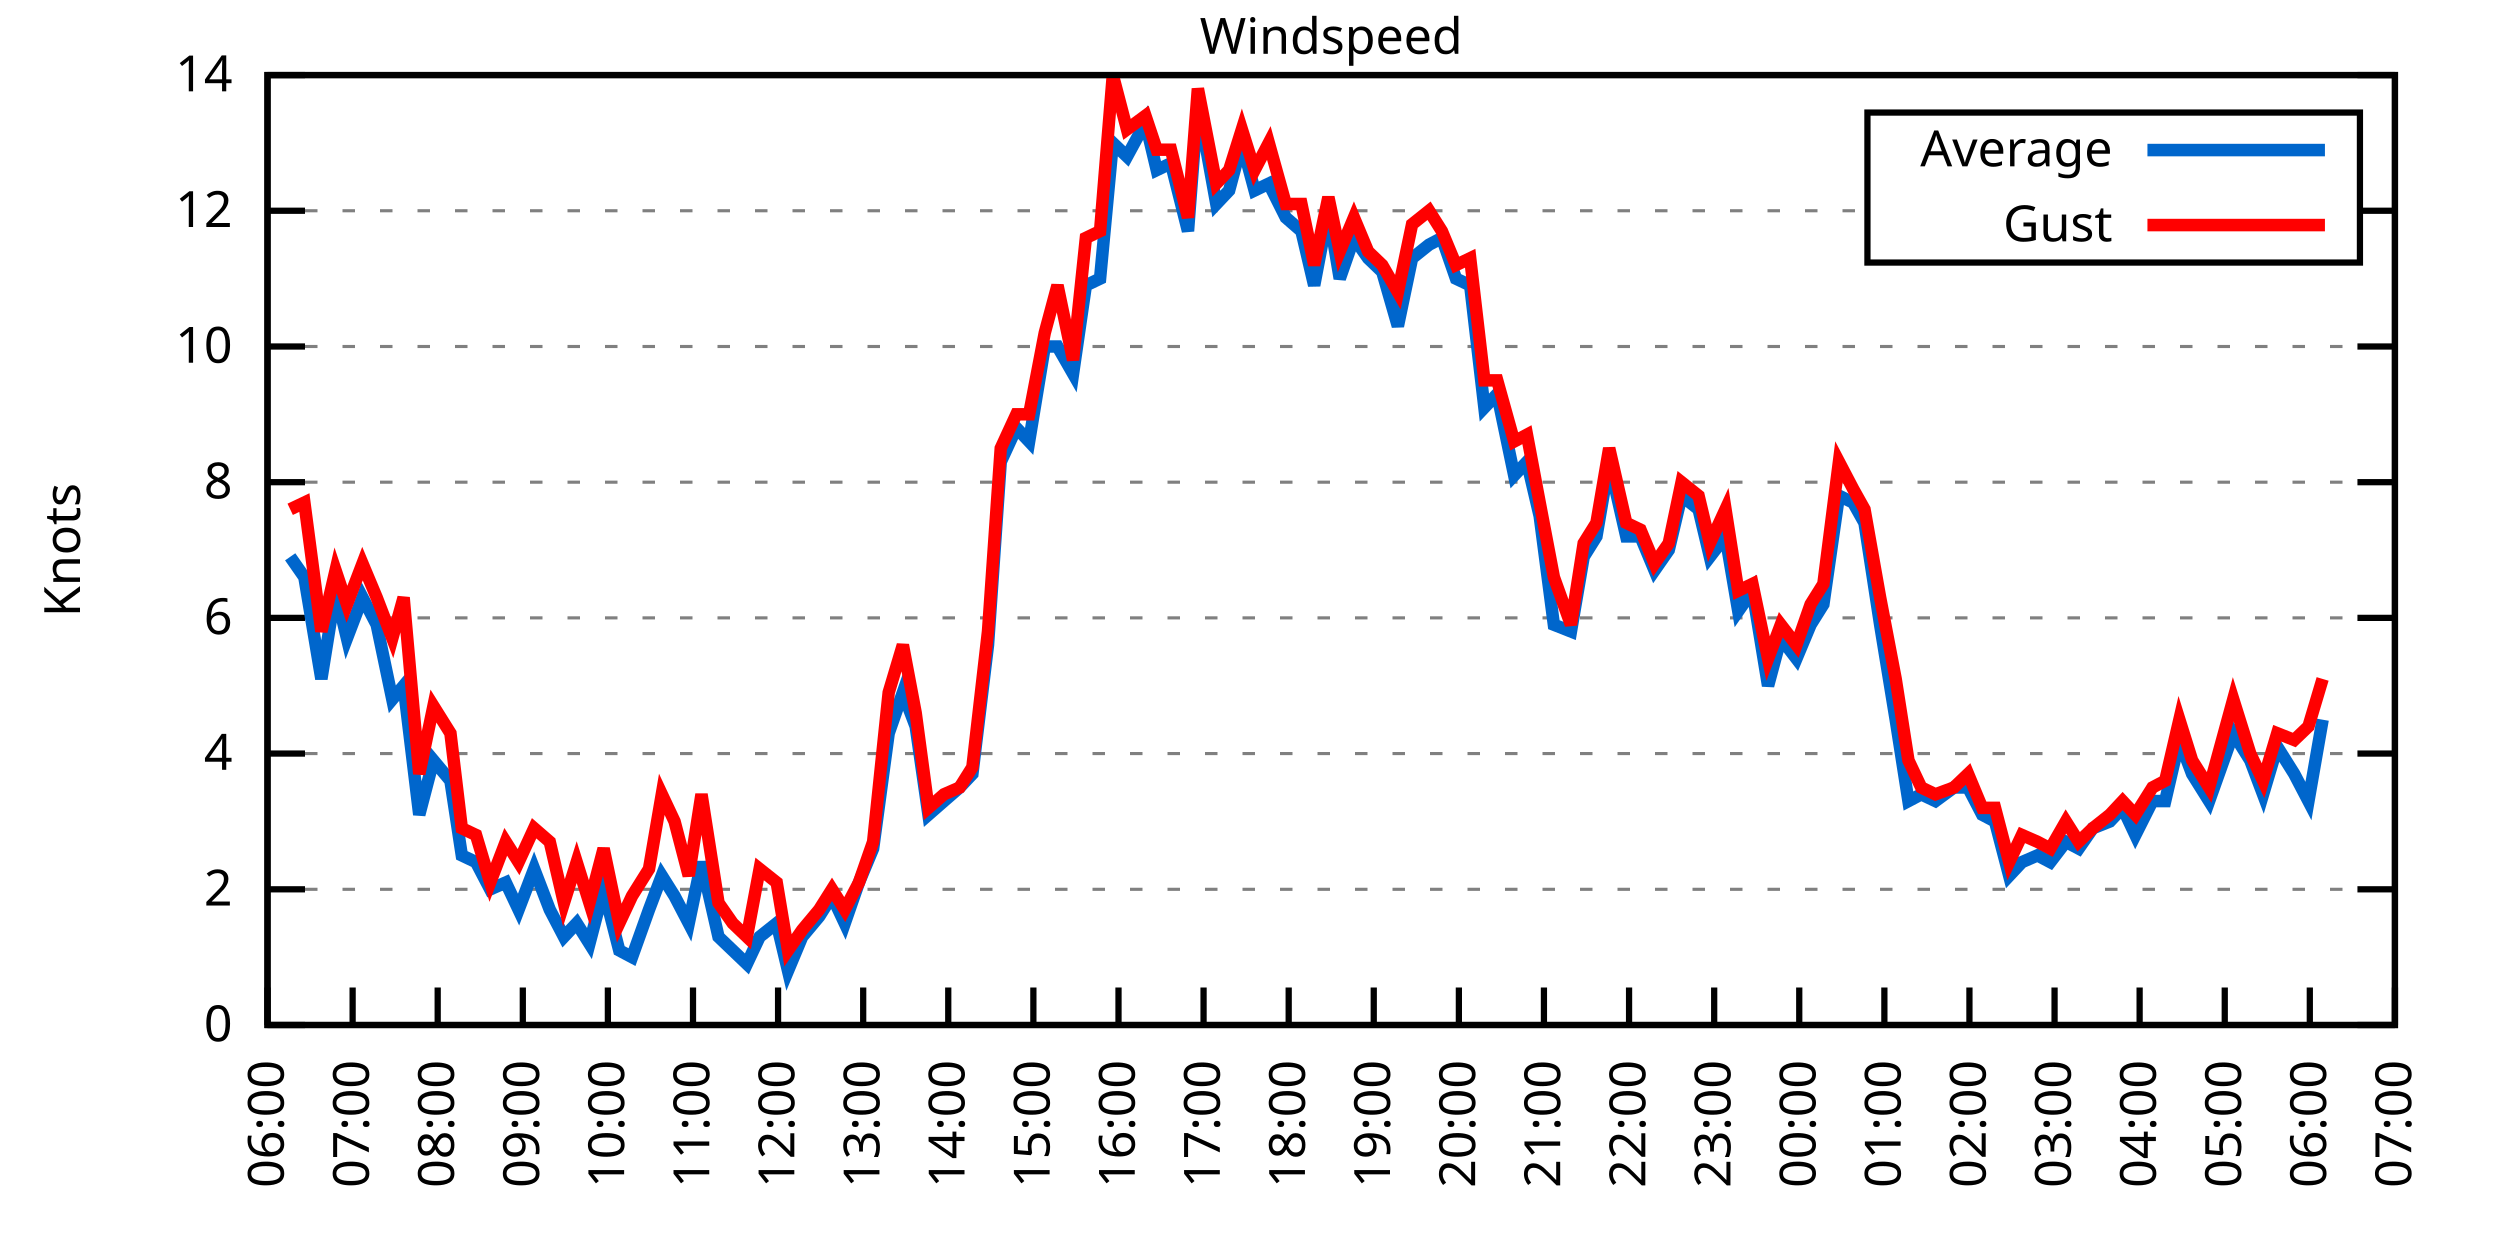
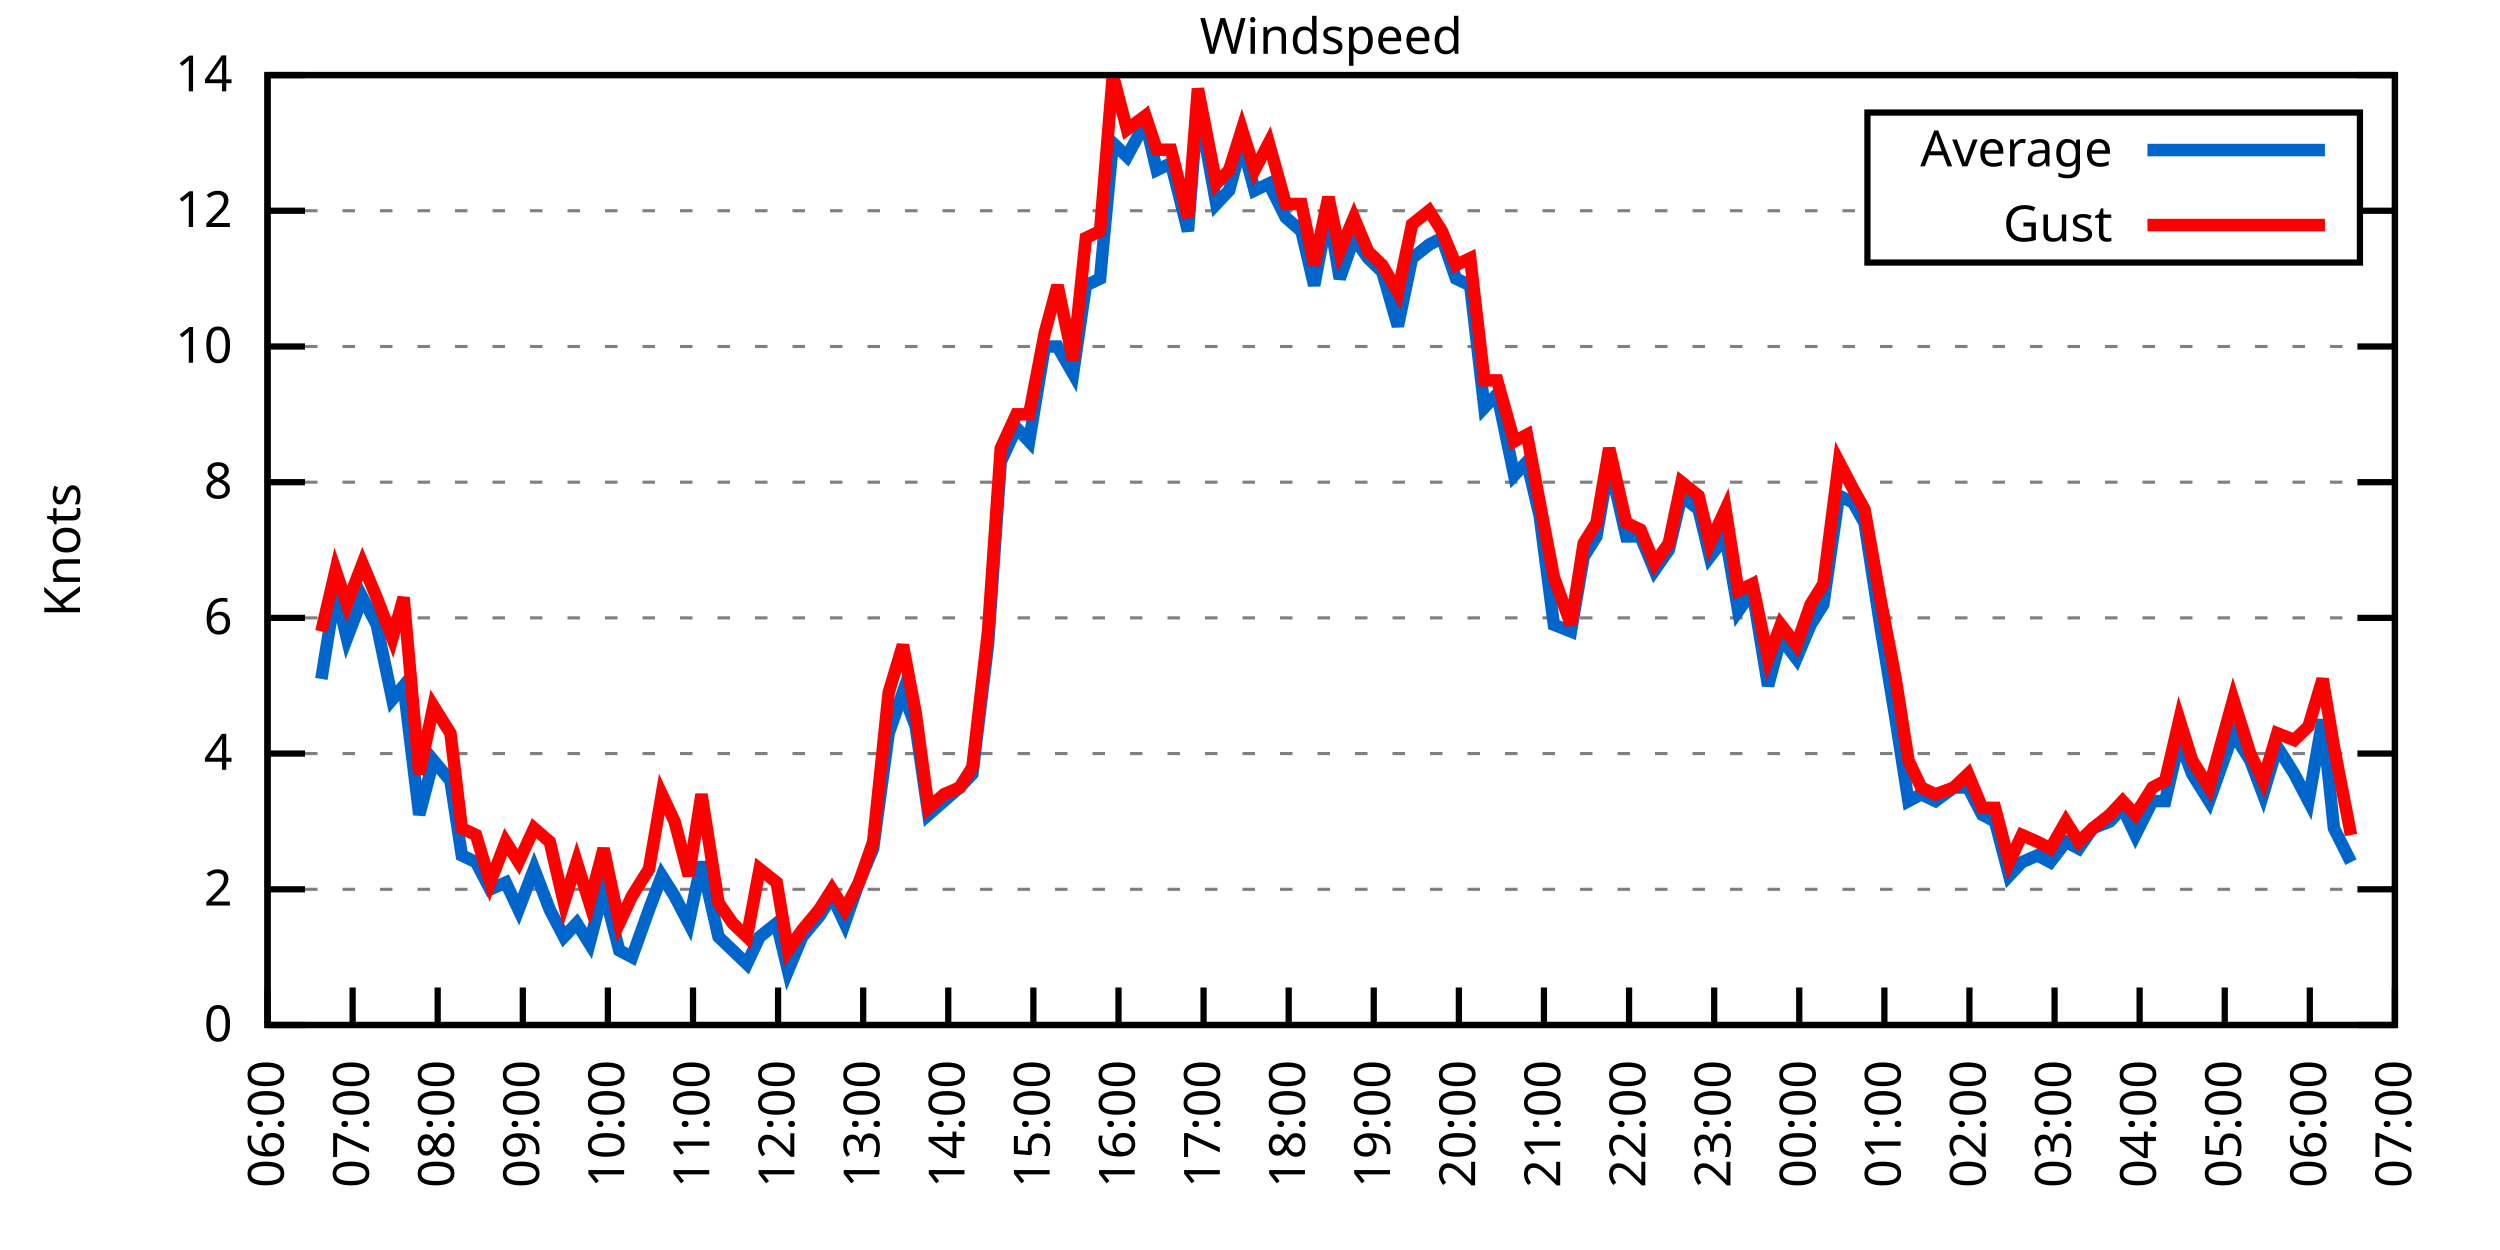
<svg xmlns="http://www.w3.org/2000/svg" xmlns:xlink="http://www.w3.org/1999/xlink" width="400" height="200" viewBox="0 0 400 200">
  <g id="gnuplot_canvas">
    <rect x="0" y="0" width="400" height="200" fill="none" />
    <defs>
      <circle id="gpDot" r="0.5" stroke-width="0.5" stroke="currentColor" />
      <path id="gpPt0" stroke-width="0.333" stroke="currentColor" d="M-1,0 h2 M0,-1 v2" />
      <path id="gpPt1" stroke-width="0.333" stroke="currentColor" d="M-1,-1 L1,1 M1,-1 L-1,1" />
      <path id="gpPt2" stroke-width="0.333" stroke="currentColor" d="M-1,0 L1,0 M0,-1 L0,1 M-1,-1 L1,1 M-1,1 L1,-1" />
      <rect id="gpPt3" stroke-width="0.333" stroke="currentColor" x="-1" y="-1" width="2" height="2" />
      <rect id="gpPt4" stroke-width="0.333" stroke="currentColor" fill="currentColor" x="-1" y="-1" width="2" height="2" />
      <circle id="gpPt5" stroke-width="0.333" stroke="currentColor" cx="0" cy="0" r="1" />
      <use xlink:href="#gpPt5" id="gpPt6" fill="currentColor" stroke="none" />
      <path id="gpPt7" stroke-width="0.333" stroke="currentColor" d="M0,-1.33 L-1.33,0.67 L1.33,0.67 z" />
      <use xlink:href="#gpPt7" id="gpPt8" fill="currentColor" stroke="none" />
      <use xlink:href="#gpPt7" id="gpPt9" stroke="currentColor" transform="rotate(180)" />
      <use xlink:href="#gpPt9" id="gpPt10" fill="currentColor" stroke="none" />
      <use xlink:href="#gpPt3" id="gpPt11" stroke="currentColor" transform="rotate(45)" />
      <use xlink:href="#gpPt11" id="gpPt12" fill="currentColor" stroke="none" />
      <path id="gpPt13" stroke-width="0.333" stroke="currentColor" d="M0,1.330 L1.265,0.411 L0.782,-1.067 L-0.782,-1.076 L-1.265,0.411 z" />
      <use xlink:href="#gpPt13" id="gpPt14" fill="currentColor" stroke="none" />
      <filter id="textbox" filterUnits="objectBoundingBox" x="0" y="0" height="1" width="1">
        <feFlood flood-color="white" flood-opacity="1" result="bgnd" />
        <feComposite in="SourceGraphic" in2="bgnd" operator="atop" />
      </filter>
      <filter id="greybox" filterUnits="objectBoundingBox" x="0" y="0" height="1" width="1">
        <feFlood flood-color="lightgrey" flood-opacity="1" result="grey" />
        <feComposite in="SourceGraphic" in2="grey" operator="atop" />
      </filter>
    </defs>
    <g fill="none" color="white" stroke="currentColor" stroke-width="1.00" stroke-linecap="butt" stroke-linejoin="miter">
</g>
    <g fill="none" color="black" stroke="currentColor" stroke-width="1.00" stroke-linecap="butt" stroke-linejoin="miter">
      <g stroke="none" shape-rendering="crispEdges">
        <polygon fill="rgb(255, 255, 255)" points="42.80,164.00 383.18,164.00 383.18,12.02 42.80,12.02 " />
      </g>
    </g>
    <g fill="none" color="black" stroke="currentColor" stroke-width="1.00" stroke-linecap="butt" stroke-linejoin="miter">
</g>
    <g fill="none" color="black" stroke="black" stroke-width="0.50" stroke-linecap="butt" stroke-linejoin="miter">
</g>
    <g fill="none" color="gray" stroke="currentColor" stroke-width="0.50" stroke-linecap="butt" stroke-linejoin="miter">
      <path stroke="gray" stroke-dasharray="2,4" class="gridline" d="M42.80,164.00 L383.19,164.00  " />
    </g>
    <g fill="none" color="gray" stroke="gray" stroke-width="1.00" stroke-linecap="butt" stroke-linejoin="miter">
</g>
    <g fill="none" color="black" stroke="currentColor" stroke-width="1.00" stroke-linecap="butt" stroke-linejoin="miter">
      <path stroke="black" d="M42.80,164.00 L48.80,164.00 M383.19,164.00 L377.19,164.00  " />
      <g transform="translate(37.20,166.60)" stroke="none" fill="black" font-family="Sans" font-size="8.00" text-anchor="end">
        <text>
          <tspan font-family="Sans"> 0</tspan>
        </text>
      </g>
    </g>
    <g fill="none" color="black" stroke="currentColor" stroke-width="1.00" stroke-linecap="butt" stroke-linejoin="miter">
</g>
    <g fill="none" color="black" stroke="black" stroke-width="0.50" stroke-linecap="butt" stroke-linejoin="miter">
</g>
    <g fill="none" color="gray" stroke="currentColor" stroke-width="0.50" stroke-linecap="butt" stroke-linejoin="miter">
      <path stroke="gray" stroke-dasharray="2,4" class="gridline" d="M42.80,142.29 L383.19,142.29  " />
    </g>
    <g fill="none" color="gray" stroke="gray" stroke-width="1.00" stroke-linecap="butt" stroke-linejoin="miter">
</g>
    <g fill="none" color="black" stroke="currentColor" stroke-width="1.00" stroke-linecap="butt" stroke-linejoin="miter">
      <path stroke="black" d="M42.80,142.29 L48.80,142.29 M383.19,142.29 L377.19,142.29  " />
      <g transform="translate(37.20,144.89)" stroke="none" fill="black" font-family="Sans" font-size="8.00" text-anchor="end">
        <text>
          <tspan font-family="Sans"> 2</tspan>
        </text>
      </g>
    </g>
    <g fill="none" color="black" stroke="currentColor" stroke-width="1.00" stroke-linecap="butt" stroke-linejoin="miter">
</g>
    <g fill="none" color="black" stroke="black" stroke-width="0.50" stroke-linecap="butt" stroke-linejoin="miter">
</g>
    <g fill="none" color="gray" stroke="currentColor" stroke-width="0.50" stroke-linecap="butt" stroke-linejoin="miter">
      <path stroke="gray" stroke-dasharray="2,4" class="gridline" d="M42.80,120.57 L383.19,120.57  " />
    </g>
    <g fill="none" color="gray" stroke="gray" stroke-width="1.00" stroke-linecap="butt" stroke-linejoin="miter">
</g>
    <g fill="none" color="black" stroke="currentColor" stroke-width="1.00" stroke-linecap="butt" stroke-linejoin="miter">
      <path stroke="black" d="M42.80,120.57 L48.80,120.57 M383.19,120.57 L377.19,120.57  " />
      <g transform="translate(37.20,123.17)" stroke="none" fill="black" font-family="Sans" font-size="8.00" text-anchor="end">
        <text>
          <tspan font-family="Sans"> 4</tspan>
        </text>
      </g>
    </g>
    <g fill="none" color="black" stroke="currentColor" stroke-width="1.00" stroke-linecap="butt" stroke-linejoin="miter">
</g>
    <g fill="none" color="black" stroke="black" stroke-width="0.50" stroke-linecap="butt" stroke-linejoin="miter">
</g>
    <g fill="none" color="gray" stroke="currentColor" stroke-width="0.50" stroke-linecap="butt" stroke-linejoin="miter">
      <path stroke="gray" stroke-dasharray="2,4" class="gridline" d="M42.80,98.86 L383.19,98.86  " />
    </g>
    <g fill="none" color="gray" stroke="gray" stroke-width="1.00" stroke-linecap="butt" stroke-linejoin="miter">
</g>
    <g fill="none" color="black" stroke="currentColor" stroke-width="1.00" stroke-linecap="butt" stroke-linejoin="miter">
      <path stroke="black" d="M42.80,98.86 L48.80,98.86 M383.19,98.86 L377.19,98.86  " />
      <g transform="translate(37.20,101.46)" stroke="none" fill="black" font-family="Sans" font-size="8.00" text-anchor="end">
        <text>
          <tspan font-family="Sans"> 6</tspan>
        </text>
      </g>
    </g>
    <g fill="none" color="black" stroke="currentColor" stroke-width="1.00" stroke-linecap="butt" stroke-linejoin="miter">
</g>
    <g fill="none" color="black" stroke="black" stroke-width="0.50" stroke-linecap="butt" stroke-linejoin="miter">
</g>
    <g fill="none" color="gray" stroke="currentColor" stroke-width="0.50" stroke-linecap="butt" stroke-linejoin="miter">
      <path stroke="gray" stroke-dasharray="2,4" class="gridline" d="M42.80,77.15 L383.19,77.15  " />
    </g>
    <g fill="none" color="gray" stroke="gray" stroke-width="1.00" stroke-linecap="butt" stroke-linejoin="miter">
</g>
    <g fill="none" color="black" stroke="currentColor" stroke-width="1.00" stroke-linecap="butt" stroke-linejoin="miter">
      <path stroke="black" d="M42.80,77.15 L48.80,77.15 M383.19,77.15 L377.19,77.15  " />
      <g transform="translate(37.20,79.75)" stroke="none" fill="black" font-family="Sans" font-size="8.00" text-anchor="end">
        <text>
          <tspan font-family="Sans"> 8</tspan>
        </text>
      </g>
    </g>
    <g fill="none" color="black" stroke="currentColor" stroke-width="1.00" stroke-linecap="butt" stroke-linejoin="miter">
</g>
    <g fill="none" color="black" stroke="black" stroke-width="0.50" stroke-linecap="butt" stroke-linejoin="miter">
</g>
    <g fill="none" color="gray" stroke="currentColor" stroke-width="0.50" stroke-linecap="butt" stroke-linejoin="miter">
      <path stroke="gray" stroke-dasharray="2,4" class="gridline" d="M42.80,55.44 L383.19,55.44  " />
    </g>
    <g fill="none" color="gray" stroke="gray" stroke-width="1.00" stroke-linecap="butt" stroke-linejoin="miter">
</g>
    <g fill="none" color="black" stroke="currentColor" stroke-width="1.00" stroke-linecap="butt" stroke-linejoin="miter">
      <path stroke="black" d="M42.80,55.44 L48.80,55.44 M383.19,55.44 L377.19,55.44  " />
      <g transform="translate(37.20,58.04)" stroke="none" fill="black" font-family="Sans" font-size="8.00" text-anchor="end">
        <text>
          <tspan font-family="Sans"> 10</tspan>
        </text>
      </g>
    </g>
    <g fill="none" color="black" stroke="currentColor" stroke-width="1.00" stroke-linecap="butt" stroke-linejoin="miter">
</g>
    <g fill="none" color="black" stroke="black" stroke-width="0.50" stroke-linecap="butt" stroke-linejoin="miter">
</g>
    <g fill="none" color="gray" stroke="currentColor" stroke-width="0.50" stroke-linecap="butt" stroke-linejoin="miter">
      <path stroke="gray" stroke-dasharray="2,4" class="gridline" d="M42.80,33.72 L298.79,33.72 M377.59,33.72 L383.19,33.72  " />
    </g>
    <g fill="none" color="gray" stroke="gray" stroke-width="1.00" stroke-linecap="butt" stroke-linejoin="miter">
</g>
    <g fill="none" color="black" stroke="currentColor" stroke-width="1.00" stroke-linecap="butt" stroke-linejoin="miter">
      <path stroke="black" d="M42.80,33.72 L48.80,33.72 M383.19,33.72 L377.19,33.72  " />
      <g transform="translate(37.20,36.32)" stroke="none" fill="black" font-family="Sans" font-size="8.00" text-anchor="end">
        <text>
          <tspan font-family="Sans"> 12</tspan>
        </text>
      </g>
    </g>
    <g fill="none" color="black" stroke="currentColor" stroke-width="1.00" stroke-linecap="butt" stroke-linejoin="miter">
</g>
    <g fill="none" color="black" stroke="black" stroke-width="0.50" stroke-linecap="butt" stroke-linejoin="miter">
</g>
    <g fill="none" color="gray" stroke="currentColor" stroke-width="0.50" stroke-linecap="butt" stroke-linejoin="miter">
      <path stroke="gray" stroke-dasharray="2,4" class="gridline" d="M42.80,12.01 L383.19,12.01  " />
    </g>
    <g fill="none" color="gray" stroke="gray" stroke-width="1.00" stroke-linecap="butt" stroke-linejoin="miter">
</g>
    <g fill="none" color="black" stroke="currentColor" stroke-width="1.00" stroke-linecap="butt" stroke-linejoin="miter">
      <path stroke="black" d="M42.80,12.01 L48.80,12.01 M383.19,12.01 L377.19,12.01  " />
      <g transform="translate(37.20,14.61)" stroke="none" fill="black" font-family="Sans" font-size="8.00" text-anchor="end">
        <text>
          <tspan font-family="Sans"> 14</tspan>
        </text>
      </g>
    </g>
    <g fill="none" color="black" stroke="currentColor" stroke-width="1.00" stroke-linecap="butt" stroke-linejoin="miter">
      <path stroke="black" d="M42.80,164.00 L42.80,158.00  " />
      <g transform="translate(45.40,169.60) rotate(270.00)" stroke="none" fill="black" font-family="Sans" font-size="8.00" text-anchor="end">
        <text>
          <tspan font-family="Sans">06:00</tspan>
        </text>
      </g>
    </g>
    <g fill="none" color="black" stroke="currentColor" stroke-width="1.00" stroke-linecap="butt" stroke-linejoin="miter">
      <path stroke="black" d="M56.42,164.00 L56.42,158.00  " />
      <g transform="translate(59.02,169.60) rotate(270.00)" stroke="none" fill="black" font-family="Sans" font-size="8.00" text-anchor="end">
        <text>
          <tspan font-family="Sans">07:00</tspan>
        </text>
      </g>
    </g>
    <g fill="none" color="black" stroke="currentColor" stroke-width="1.00" stroke-linecap="butt" stroke-linejoin="miter">
      <path stroke="black" d="M70.03,164.00 L70.03,158.00  " />
      <g transform="translate(72.63,169.60) rotate(270.00)" stroke="none" fill="black" font-family="Sans" font-size="8.00" text-anchor="end">
        <text>
          <tspan font-family="Sans">08:00</tspan>
        </text>
      </g>
    </g>
    <g fill="none" color="black" stroke="currentColor" stroke-width="1.00" stroke-linecap="butt" stroke-linejoin="miter">
      <path stroke="black" d="M83.65,164.00 L83.65,158.00  " />
      <g transform="translate(86.25,169.60) rotate(270.00)" stroke="none" fill="black" font-family="Sans" font-size="8.00" text-anchor="end">
        <text>
          <tspan font-family="Sans">09:00</tspan>
        </text>
      </g>
    </g>
    <g fill="none" color="black" stroke="currentColor" stroke-width="1.00" stroke-linecap="butt" stroke-linejoin="miter">
      <path stroke="black" d="M97.26,164.00 L97.26,158.00  " />
      <g transform="translate(99.86,169.60) rotate(270.00)" stroke="none" fill="black" font-family="Sans" font-size="8.00" text-anchor="end">
        <text>
          <tspan font-family="Sans">10:00</tspan>
        </text>
      </g>
    </g>
    <g fill="none" color="black" stroke="currentColor" stroke-width="1.00" stroke-linecap="butt" stroke-linejoin="miter">
      <path stroke="black" d="M110.88,164.00 L110.88,158.00  " />
      <g transform="translate(113.48,169.60) rotate(270.00)" stroke="none" fill="black" font-family="Sans" font-size="8.00" text-anchor="end">
        <text>
          <tspan font-family="Sans">11:00</tspan>
        </text>
      </g>
    </g>
    <g fill="none" color="black" stroke="currentColor" stroke-width="1.00" stroke-linecap="butt" stroke-linejoin="miter">
      <path stroke="black" d="M124.49,164.00 L124.49,158.00  " />
      <g transform="translate(127.09,169.60) rotate(270.00)" stroke="none" fill="black" font-family="Sans" font-size="8.00" text-anchor="end">
        <text>
          <tspan font-family="Sans">12:00</tspan>
        </text>
      </g>
    </g>
    <g fill="none" color="black" stroke="currentColor" stroke-width="1.00" stroke-linecap="butt" stroke-linejoin="miter">
      <path stroke="black" d="M138.11,164.00 L138.11,158.00  " />
      <g transform="translate(140.71,169.60) rotate(270.00)" stroke="none" fill="black" font-family="Sans" font-size="8.00" text-anchor="end">
        <text>
          <tspan font-family="Sans">13:00</tspan>
        </text>
      </g>
    </g>
    <g fill="none" color="black" stroke="currentColor" stroke-width="1.00" stroke-linecap="butt" stroke-linejoin="miter">
      <path stroke="black" d="M151.72,164.00 L151.72,158.00  " />
      <g transform="translate(154.32,169.60) rotate(270.00)" stroke="none" fill="black" font-family="Sans" font-size="8.00" text-anchor="end">
        <text>
          <tspan font-family="Sans">14:00</tspan>
        </text>
      </g>
    </g>
    <g fill="none" color="black" stroke="currentColor" stroke-width="1.00" stroke-linecap="butt" stroke-linejoin="miter">
      <path stroke="black" d="M165.34,164.00 L165.34,158.00  " />
      <g transform="translate(167.94,169.60) rotate(270.00)" stroke="none" fill="black" font-family="Sans" font-size="8.00" text-anchor="end">
        <text>
          <tspan font-family="Sans">15:00</tspan>
        </text>
      </g>
    </g>
    <g fill="none" color="black" stroke="currentColor" stroke-width="1.00" stroke-linecap="butt" stroke-linejoin="miter">
      <path stroke="black" d="M178.96,164.00 L178.96,158.00  " />
      <g transform="translate(181.56,169.60) rotate(270.00)" stroke="none" fill="black" font-family="Sans" font-size="8.00" text-anchor="end">
        <text>
          <tspan font-family="Sans">16:00</tspan>
        </text>
      </g>
    </g>
    <g fill="none" color="black" stroke="currentColor" stroke-width="1.00" stroke-linecap="butt" stroke-linejoin="miter">
      <path stroke="black" d="M192.57,164.00 L192.57,158.00  " />
      <g transform="translate(195.17,169.60) rotate(270.00)" stroke="none" fill="black" font-family="Sans" font-size="8.00" text-anchor="end">
        <text>
          <tspan font-family="Sans">17:00</tspan>
        </text>
      </g>
    </g>
    <g fill="none" color="black" stroke="currentColor" stroke-width="1.00" stroke-linecap="butt" stroke-linejoin="miter">
      <path stroke="black" d="M206.19,164.00 L206.19,158.00  " />
      <g transform="translate(208.79,169.60) rotate(270.00)" stroke="none" fill="black" font-family="Sans" font-size="8.00" text-anchor="end">
        <text>
          <tspan font-family="Sans">18:00</tspan>
        </text>
      </g>
    </g>
    <g fill="none" color="black" stroke="currentColor" stroke-width="1.00" stroke-linecap="butt" stroke-linejoin="miter">
      <path stroke="black" d="M219.80,164.00 L219.80,158.00  " />
      <g transform="translate(222.40,169.60) rotate(270.00)" stroke="none" fill="black" font-family="Sans" font-size="8.00" text-anchor="end">
        <text>
          <tspan font-family="Sans">19:00</tspan>
        </text>
      </g>
    </g>
    <g fill="none" color="black" stroke="currentColor" stroke-width="1.00" stroke-linecap="butt" stroke-linejoin="miter">
      <path stroke="black" d="M233.42,164.00 L233.42,158.00  " />
      <g transform="translate(236.02,169.60) rotate(270.00)" stroke="none" fill="black" font-family="Sans" font-size="8.00" text-anchor="end">
        <text>
          <tspan font-family="Sans">20:00</tspan>
        </text>
      </g>
    </g>
    <g fill="none" color="black" stroke="currentColor" stroke-width="1.00" stroke-linecap="butt" stroke-linejoin="miter">
      <path stroke="black" d="M247.03,164.00 L247.03,158.00  " />
      <g transform="translate(249.63,169.60) rotate(270.00)" stroke="none" fill="black" font-family="Sans" font-size="8.00" text-anchor="end">
        <text>
          <tspan font-family="Sans">21:00</tspan>
        </text>
      </g>
    </g>
    <g fill="none" color="black" stroke="currentColor" stroke-width="1.00" stroke-linecap="butt" stroke-linejoin="miter">
      <path stroke="black" d="M260.65,164.00 L260.65,158.00  " />
      <g transform="translate(263.25,169.60) rotate(270.00)" stroke="none" fill="black" font-family="Sans" font-size="8.00" text-anchor="end">
        <text>
          <tspan font-family="Sans">22:00</tspan>
        </text>
      </g>
    </g>
    <g fill="none" color="black" stroke="currentColor" stroke-width="1.00" stroke-linecap="butt" stroke-linejoin="miter">
      <path stroke="black" d="M274.27,164.00 L274.27,158.00  " />
      <g transform="translate(276.87,169.60) rotate(270.00)" stroke="none" fill="black" font-family="Sans" font-size="8.00" text-anchor="end">
        <text>
          <tspan font-family="Sans">23:00</tspan>
        </text>
      </g>
    </g>
    <g fill="none" color="black" stroke="currentColor" stroke-width="1.00" stroke-linecap="butt" stroke-linejoin="miter">
      <path stroke="black" d="M287.88,164.00 L287.88,158.00  " />
      <g transform="translate(290.48,169.60) rotate(270.00)" stroke="none" fill="black" font-family="Sans" font-size="8.00" text-anchor="end">
        <text>
          <tspan font-family="Sans">00:00</tspan>
        </text>
      </g>
    </g>
    <g fill="none" color="black" stroke="currentColor" stroke-width="1.00" stroke-linecap="butt" stroke-linejoin="miter">
      <path stroke="black" d="M301.50,164.00 L301.50,158.00  " />
      <g transform="translate(304.10,169.60) rotate(270.00)" stroke="none" fill="black" font-family="Sans" font-size="8.00" text-anchor="end">
        <text>
          <tspan font-family="Sans">01:00</tspan>
        </text>
      </g>
    </g>
    <g fill="none" color="black" stroke="currentColor" stroke-width="1.00" stroke-linecap="butt" stroke-linejoin="miter">
      <path stroke="black" d="M315.11,164.00 L315.11,158.00  " />
      <g transform="translate(317.71,169.60) rotate(270.00)" stroke="none" fill="black" font-family="Sans" font-size="8.00" text-anchor="end">
        <text>
          <tspan font-family="Sans">02:00</tspan>
        </text>
      </g>
    </g>
    <g fill="none" color="black" stroke="currentColor" stroke-width="1.00" stroke-linecap="butt" stroke-linejoin="miter">
      <path stroke="black" d="M328.73,164.00 L328.73,158.00  " />
      <g transform="translate(331.33,169.60) rotate(270.00)" stroke="none" fill="black" font-family="Sans" font-size="8.00" text-anchor="end">
        <text>
          <tspan font-family="Sans">03:00</tspan>
        </text>
      </g>
    </g>
    <g fill="none" color="black" stroke="currentColor" stroke-width="1.00" stroke-linecap="butt" stroke-linejoin="miter">
      <path stroke="black" d="M342.34,164.00 L342.34,158.00  " />
      <g transform="translate(344.94,169.60) rotate(270.00)" stroke="none" fill="black" font-family="Sans" font-size="8.00" text-anchor="end">
        <text>
          <tspan font-family="Sans">04:00</tspan>
        </text>
      </g>
    </g>
    <g fill="none" color="black" stroke="currentColor" stroke-width="1.00" stroke-linecap="butt" stroke-linejoin="miter">
      <path stroke="black" d="M355.96,164.00 L355.96,158.00  " />
      <g transform="translate(358.56,169.60) rotate(270.00)" stroke="none" fill="black" font-family="Sans" font-size="8.00" text-anchor="end">
        <text>
          <tspan font-family="Sans">05:00</tspan>
        </text>
      </g>
    </g>
    <g fill="none" color="black" stroke="currentColor" stroke-width="1.00" stroke-linecap="butt" stroke-linejoin="miter">
      <path stroke="black" d="M369.57,164.00 L369.57,158.00  " />
      <g transform="translate(372.17,169.60) rotate(270.00)" stroke="none" fill="black" font-family="Sans" font-size="8.00" text-anchor="end">
        <text>
          <tspan font-family="Sans">06:00</tspan>
        </text>
      </g>
    </g>
    <g fill="none" color="black" stroke="currentColor" stroke-width="1.00" stroke-linecap="butt" stroke-linejoin="miter">
      <path stroke="black" d="M383.19,164.00 L383.19,158.00  " />
      <g transform="translate(385.79,169.60) rotate(270.00)" stroke="none" fill="black" font-family="Sans" font-size="8.00" text-anchor="end">
        <text>
          <tspan font-family="Sans">07:00</tspan>
        </text>
      </g>
    </g>
    <g fill="none" color="black" stroke="currentColor" stroke-width="1.00" stroke-linecap="butt" stroke-linejoin="miter">
</g>
    <g fill="none" color="black" stroke="currentColor" stroke-width="1.00" stroke-linecap="butt" stroke-linejoin="miter">
      <path stroke="black" d="M42.80,12.01 L42.80,164.00 L383.19,164.00 L383.19,12.01 L42.80,12.01 Z  " />
    </g>
    <g fill="none" color="black" stroke="currentColor" stroke-width="1.00" stroke-linecap="butt" stroke-linejoin="miter">
</g>
    <g fill="none" color="black" stroke="currentColor" stroke-width="1.00" stroke-linecap="butt" stroke-linejoin="miter">
      <path stroke="black" d="M298.79,42.01 L298.79,18.01 L377.59,18.01 L377.59,42.01 L298.79,42.01 Z  " />
    </g>
    <g id="Windspeed_plot_1">
      <g fill="none" color="white" stroke="black" stroke-width="2.00" stroke-linecap="butt" stroke-linejoin="miter">
</g>
      <g fill="none" color="black" stroke="currentColor" stroke-width="2.00" stroke-linecap="butt" stroke-linejoin="miter">
        <g transform="translate(337.99,26.61)" stroke="none" fill="black" font-family="Sans" font-size="8.00" text-anchor="end">
          <text>
            <tspan font-family="Sans">Average</tspan>
          </text>
        </g>
      </g>
      <g fill="none" color="black" stroke="currentColor" stroke-width="2.00" stroke-linecap="butt" stroke-linejoin="miter">
-         <path stroke="rgb(  0, 102, 204)" d="M343.59,24.01 L371.99,24.01 M46.43,89.09 L48.70,92.35 L51.42,108.63 L53.69,94.52 L55.51,102.12 L58.00,95.60   L60.27,99.95 L62.77,111.89 L64.58,109.72 L67.08,130.35 L69.35,121.66 L72.07,124.92 L73.89,136.86 L76.16,137.94   L78.43,142.29 L80.92,141.20 L82.97,145.54 L85.46,139.03 L87.96,145.54 L90.23,149.89 L92.27,147.72 L94.31,150.97   L96.58,142.29 L99.08,152.06 L101.12,153.14 L103.84,145.54 L105.89,140.12 L107.93,143.37 L110.20,147.72 L112.24,137.94   L114.96,149.89 L117.23,152.06 L119.50,154.23 L121.54,149.89 L124.27,147.72 L126.08,155.31 L128.35,149.89 L131.07,146.63   L133.12,143.37 L135.16,147.72 L137.43,141.20 L139.70,135.77 L142.19,117.32 L144.46,110.80 L146.51,116.23 L148.55,130.35   L151.04,128.17 L153.54,126.00 L155.58,123.83 L158.08,103.20 L160.12,73.89 L162.62,68.46 L164.66,70.63 L167.16,55.44   L169.20,55.44 L171.69,59.78 L173.74,45.66 L176.01,44.58 L178.05,22.87 L180.32,25.04 L183.27,19.61 L185.08,27.21   L187.35,26.12 L190.08,36.98 L191.66,16.35 L194.61,32.64 L196.66,30.47 L198.70,22.87 L200.74,30.47 L203.01,29.38   L205.73,34.81 L208.23,36.98 L210.27,45.66 L212.54,33.72 L214.36,44.58 L216.63,38.07 L218.90,41.32 L221.16,43.49   L223.66,52.18 L225.93,41.32 L228.65,39.15 L230.70,38.07 L232.96,44.58 L235.23,45.66 L237.50,65.21 L239.55,63.04   L242.27,76.06 L244.31,73.89 L246.35,82.58 L248.62,99.95 L251.35,101.03 L253.39,89.09 L255.43,85.83 L257.47,73.89   L260.20,85.83 L262.47,85.83 L264.73,91.26 L267.00,88.00 L269.05,79.32 L271.77,81.49 L273.58,89.09 L276.08,85.83   L278.12,97.78 L280.39,94.52 L282.89,109.72 L284.93,102.12 L287.43,105.38 L289.70,99.95 L291.74,96.69 L294.23,79.32   L296.50,80.41 L298.32,83.66 L300.82,99.95 L303.31,115.15 L305.35,128.17 L307.40,127.09 L309.67,128.17 L312.62,126.00   L314.89,126.00 L317.15,130.35 L319.20,131.43 L321.47,140.12 L323.51,137.94 L326.00,136.86 L328.05,137.94 L330.54,134.69   L332.59,135.77 L334.85,132.52 L337.58,131.43 L339.62,129.26 L341.66,133.60 L344.39,128.17 L346.43,128.17 L348.70,118.40   L350.74,123.83 L353.46,128.17 L357.32,117.32 L360.04,121.66 L362.09,127.09 L364.36,119.49 L367.08,123.83 L369.35,128.17   L371.62,115.15  " />
+         <path stroke="rgb(  0, 102, 204)" d="M343.59,24.01 L371.99,24.01 M51.42,108.63 L53.69,94.52 L55.51,102.12 L58.00,95.60 L60.27,99.95 L62.77,111.89   L64.58,109.72 L67.08,130.35 L69.35,121.66 L72.07,124.92 L73.89,136.86 L76.16,137.94 L78.43,142.29 L80.92,141.20   L82.97,145.54 L85.46,139.03 L87.96,145.54 L90.23,149.89 L92.27,147.72 L94.31,150.97 L96.58,142.29 L99.08,152.06   L101.12,153.14 L103.84,145.54 L105.89,140.12 L107.93,143.37 L110.20,147.72 L112.24,137.94 L114.96,149.89 L117.23,152.06   L119.50,154.23 L121.54,149.89 L124.27,147.72 L126.08,155.31 L128.35,149.89 L131.07,146.63 L133.12,143.37 L135.16,147.72   L137.43,141.20 L139.70,135.77 L142.19,117.32 L144.46,110.80 L146.51,116.23 L148.55,130.35 L151.04,128.17 L153.54,126.00   L155.58,123.83 L158.08,103.20 L160.12,73.89 L162.62,68.46 L164.66,70.63 L167.16,55.44 L169.20,55.44 L171.69,59.78   L173.74,45.66 L176.01,44.58 L178.05,22.87 L180.32,25.04 L183.27,19.61 L185.08,27.21 L187.35,26.12 L190.08,36.98   L191.66,16.35 L194.61,32.64 L196.66,30.47 L198.70,22.87 L200.74,30.47 L203.01,29.38 L205.73,34.81 L208.23,36.98   L210.27,45.66 L212.54,33.72 L214.36,44.58 L216.63,38.07 L218.90,41.32 L221.16,43.49 L223.66,52.18 L225.93,41.32   L228.65,39.15 L230.70,38.07 L232.96,44.58 L235.23,45.66 L237.50,65.21 L239.55,63.04 L242.27,76.06 L244.31,73.89   L246.35,82.58 L248.62,99.95 L251.35,101.03 L253.39,89.09 L255.43,85.83 L257.47,73.89 L260.20,85.83 L262.47,85.83   L264.73,91.26 L267.00,88.00 L269.05,79.32 L271.77,81.49 L273.58,89.09 L276.08,85.83 L278.12,97.78 L280.39,94.52   L282.89,109.72 L284.93,102.12 L287.43,105.38 L289.70,99.95 L291.74,96.69 L294.23,79.32 L296.50,80.41 L298.32,83.66   L300.82,99.95 L303.31,115.15 L305.35,128.17 L307.40,127.09 L309.67,128.17 L312.62,126.00 L314.89,126.00 L317.15,130.35   L319.20,131.43 L321.47,140.12 L323.51,137.94 L326.00,136.86 L328.05,137.94 L330.54,134.69 L332.59,135.77 L334.85,132.52   L337.58,131.43 L339.62,129.26 L341.66,133.60 L344.39,128.17 L346.43,128.17 L348.70,118.40 L350.74,123.83 L353.46,128.17   L357.32,117.32 L360.04,121.66 L362.09,127.09 L364.36,119.49 L367.08,123.83 L369.35,128.17 L371.62,115.15 L373.43,132.52   L376.16,137.94  " />
      </g>
    </g>
    <g id="Windspeed_plot_2">
      <g fill="none" color="black" stroke="currentColor" stroke-width="2.00" stroke-linecap="butt" stroke-linejoin="miter">
        <g transform="translate(337.99,38.61)" stroke="none" fill="black" font-family="Sans" font-size="8.00" text-anchor="end">
          <text>
            <tspan font-family="Sans">Gust</tspan>
          </text>
        </g>
      </g>
      <g fill="none" color="black" stroke="currentColor" stroke-width="2.00" stroke-linecap="butt" stroke-linejoin="miter">
-         <path stroke="rgb(255,   0,   0)" d="M343.59,36.01 L371.99,36.01 M46.43,81.49 L48.70,80.41 L51.42,101.03 L53.69,91.26 L55.51,96.69 L58.00,90.18   L60.27,95.60 L62.77,102.12 L64.58,95.60 L67.08,123.83 L69.35,112.97 L72.07,117.32 L73.89,132.52 L76.16,133.60   L78.43,141.20 L80.92,134.69 L82.97,137.94 L85.46,132.52 L87.96,134.69 L90.23,144.46 L92.27,137.94 L94.31,144.46   L96.58,135.77 L99.08,147.72 L101.12,143.37 L103.84,139.03 L105.89,127.09 L107.93,131.43 L110.20,140.12 L112.24,127.09   L114.96,144.46 L117.23,147.72 L119.50,149.89 L121.54,139.03 L124.27,141.20 L126.08,152.06 L128.35,148.80 L131.07,145.54   L133.12,142.29 L135.16,145.54 L137.43,141.20 L139.70,134.69 L142.19,110.80 L144.46,103.20 L146.51,114.06 L148.55,129.26   L151.04,127.09 L153.54,126.00 L155.58,122.75 L158.08,101.03 L160.12,71.72 L162.62,66.29 L164.66,66.29 L167.16,53.26   L169.20,45.66 L171.69,57.61 L173.74,38.07 L176.01,36.98 L178.05,12.01 L180.32,20.70 L183.27,18.52 L185.08,23.95   L187.35,23.95 L190.08,34.81 L191.66,14.18 L194.61,29.38 L196.66,27.21 L198.70,20.70 L200.74,27.21 L203.01,22.87   L205.73,32.64 L208.23,32.64 L210.27,42.41 L212.54,31.55 L214.36,40.24 L216.63,34.81 L218.90,40.24 L221.16,42.41   L223.66,46.75 L225.93,35.89 L228.65,33.72 L230.70,36.98 L232.96,42.41 L235.23,41.32 L237.50,60.86 L239.55,60.86   L242.27,70.63 L244.31,69.55 L246.35,80.41 L248.62,92.35 L251.35,99.95 L253.39,86.92 L255.43,83.66 L257.47,71.72   L260.20,83.66 L262.47,84.75 L264.73,90.18 L267.00,86.92 L269.05,77.15 L271.77,79.32 L273.58,86.92 L276.08,81.49   L278.12,94.52 L280.39,93.43 L282.89,105.38 L284.93,99.95 L287.43,103.20 L289.70,96.69 L291.74,93.43 L294.23,73.89   L296.50,78.23 L298.32,81.49 L300.82,95.60 L303.31,108.63 L305.35,121.66 L307.40,126.00 L309.67,127.09 L312.62,126.00   L314.89,123.83 L317.15,129.26 L319.20,129.26 L321.47,137.94 L323.51,133.60 L326.00,134.69 L328.05,135.77 L330.54,131.43   L332.59,134.69 L334.85,132.52 L337.58,130.35 L339.62,128.17 L341.66,130.35 L344.39,126.00 L346.43,124.92 L348.70,115.15   L350.74,121.66 L353.46,126.00 L357.32,111.89 L360.04,120.57 L362.09,124.92 L364.36,117.32 L367.08,118.40 L369.35,116.23   L371.62,108.63  " />
+         <path stroke="rgb(255,   0,   0)" d="M343.59,36.01 L371.99,36.01 M51.42,101.03 L53.69,91.26 L55.51,96.69 L58.00,90.18 L60.27,95.60 L62.77,102.12   L64.58,95.60 L67.08,123.83 L69.35,112.97 L72.07,117.32 L73.89,132.52 L76.16,133.60 L78.43,141.20 L80.92,134.69   L82.97,137.94 L85.46,132.52 L87.96,134.69 L90.23,144.46 L92.27,137.94 L94.31,144.46 L96.58,135.77 L99.08,147.72   L101.12,143.37 L103.84,139.03 L105.89,127.09 L107.93,131.43 L110.20,140.12 L112.24,127.09 L114.96,144.46 L117.23,147.72   L119.50,149.89 L121.54,139.03 L124.27,141.20 L126.08,152.06 L128.35,148.80 L131.07,145.54 L133.12,142.29 L135.16,145.54   L137.43,141.20 L139.70,134.69 L142.19,110.80 L144.46,103.20 L146.51,114.06 L148.55,129.26 L151.04,127.09 L153.54,126.00   L155.58,122.75 L158.08,101.03 L160.12,71.72 L162.62,66.29 L164.66,66.29 L167.16,53.26 L169.20,45.66 L171.69,57.61   L173.74,38.07 L176.01,36.98 L178.05,12.01 L180.32,20.70 L183.27,18.52 L185.08,23.95 L187.35,23.95 L190.08,34.81   L191.66,14.18 L194.61,29.38 L196.66,27.21 L198.70,20.70 L200.74,27.21 L203.01,22.87 L205.73,32.64 L208.23,32.64   L210.27,42.41 L212.54,31.55 L214.36,40.24 L216.63,34.81 L218.90,40.24 L221.16,42.41 L223.66,46.75 L225.93,35.89   L228.65,33.72 L230.70,36.98 L232.96,42.41 L235.23,41.32 L237.50,60.86 L239.55,60.86 L242.27,70.63 L244.31,69.55   L246.35,80.41 L248.62,92.35 L251.35,99.95 L253.39,86.92 L255.43,83.66 L257.47,71.72 L260.20,83.66 L262.47,84.75   L264.73,90.18 L267.00,86.92 L269.05,77.15 L271.77,79.32 L273.58,86.92 L276.08,81.49 L278.12,94.52 L280.39,93.43   L282.89,105.38 L284.93,99.95 L287.43,103.20 L289.70,96.69 L291.74,93.43 L294.23,73.89 L296.50,78.23 L298.32,81.49   L300.82,95.60 L303.31,108.63 L305.35,121.66 L307.40,126.00 L309.67,127.09 L312.62,126.00 L314.89,123.83 L317.15,129.26   L319.20,129.26 L321.47,137.94 L323.51,133.60 L326.00,134.69 L328.05,135.77 L330.54,131.43 L332.59,134.69 L334.85,132.52   L337.58,130.35 L339.62,128.17 L341.66,130.35 L344.39,126.00 L346.43,124.92 L348.70,115.15 L350.74,121.66 L353.46,126.00   L357.32,111.89 L360.04,120.57 L362.09,124.92 L364.36,117.32 L367.08,118.40 L369.35,116.23 L371.62,108.63 L373.43,119.49   L376.16,133.60  " />
      </g>
    </g>
    <g fill="none" color="black" stroke="currentColor" stroke-width="2.00" stroke-linecap="butt" stroke-linejoin="miter">
</g>
    <g fill="none" color="black" stroke="black" stroke-width="1.00" stroke-linecap="butt" stroke-linejoin="miter">
</g>
    <g fill="none" color="black" stroke="currentColor" stroke-width="1.00" stroke-linecap="butt" stroke-linejoin="miter">
      <path stroke="black" d="M42.80,12.01 L42.80,164.00 L383.19,164.00 L383.19,12.01 L42.80,12.01 Z  " />
      <g transform="translate(12.80,88.01) rotate(270.00)" stroke="none" fill="black" font-family="Sans" font-size="8.00" text-anchor="middle">
        <text>
          <tspan font-family="Sans">Knots</tspan>
        </text>
      </g>
    </g>
    <g fill="none" color="black" stroke="currentColor" stroke-width="1.00" stroke-linecap="butt" stroke-linejoin="miter">
</g>
    <g fill="none" color="black" stroke="currentColor" stroke-width="1.00" stroke-linecap="butt" stroke-linejoin="miter">
      <g transform="translate(212.99,8.61)" stroke="none" fill="black" font-family="Sans" font-size="8.00" text-anchor="middle">
        <text>
          <tspan font-family="Sans">Windspeed</tspan>
        </text>
      </g>
    </g>
    <g fill="none" color="black" stroke="currentColor" stroke-width="1.00" stroke-linecap="butt" stroke-linejoin="miter">
</g>
  </g>
</svg>
